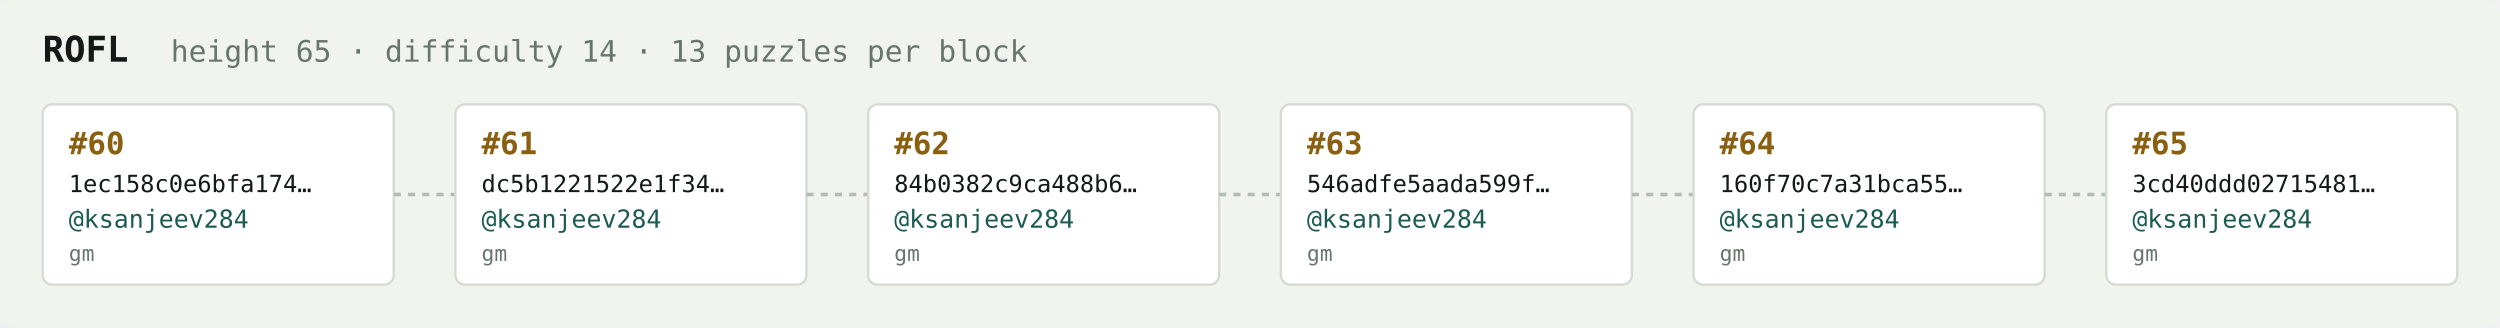
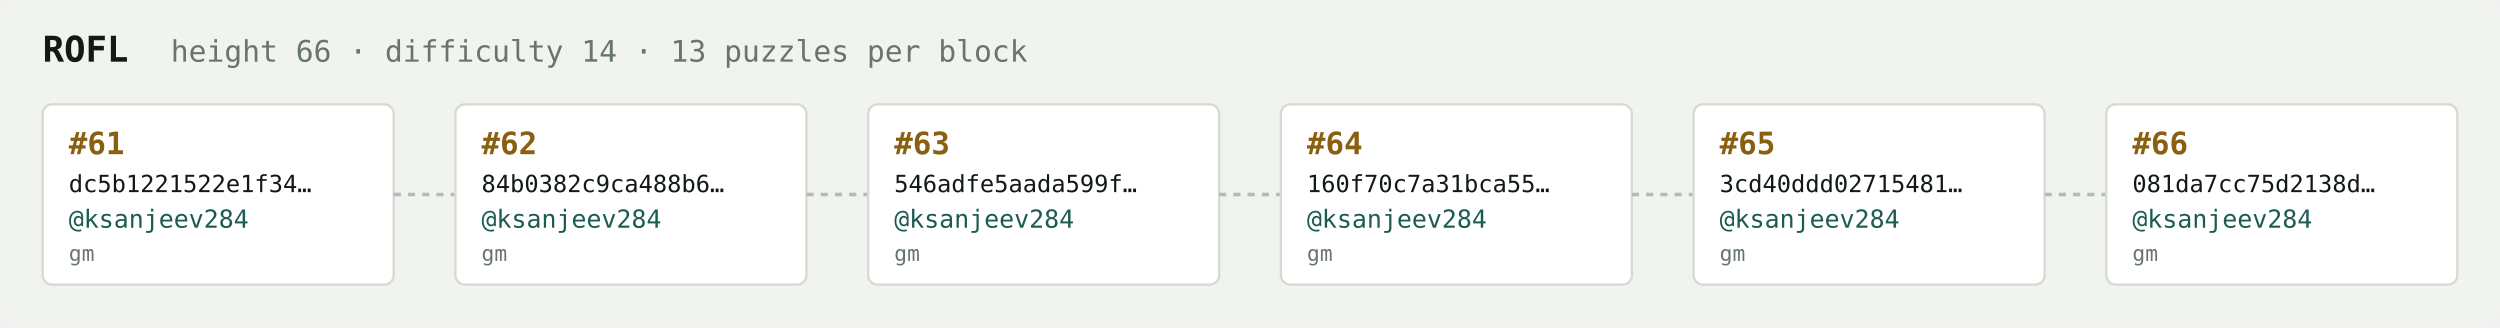
<svg xmlns="http://www.w3.org/2000/svg" width="1054" height="138" viewBox="0 0 1054 138" font-family="ui-monospace,SFMono-Regular,Menlo,monospace">
  <rect fill="#f1f3ef" width="1054" height="138" rx="6" />
  <text x="18" y="26" fill="#121916" font-size="15" font-weight="700">ROFL</text>
-   <text x="72" y="26" fill="#68746e" font-size="12.5">height 65 · difficulty 14 · 13 puzzles per block</text>
+   <text x="72" y="26" fill="#68746e" font-size="12.5">height 66 · difficulty 14 · 13 puzzles per block</text>
  <rect x="18" y="44" width="148" height="76" rx="4" fill="#ffffff" stroke="#d5dbd2" stroke-width="1" />
-   <text x="29" y="65" fill="#8a5f10" font-size="13" font-weight="700">#60</text>
-   <text x="29" y="81" fill="#121916" font-size="10">1ec158c0e6bfa174…</text>
+   <text x="29" y="65" fill="#8a5f10" font-size="13" font-weight="700">#61</text>
+   <text x="29" y="81" fill="#121916" font-size="10">dc5b1221522e1f34…</text>
  <text x="29" y="96" fill="#1c5b52" font-size="10.5">@ksanjeev284</text>
  <text x="29" y="110" fill="#68746e" font-size="9">gm</text>
  <line x1="166" y1="82.0" x2="192" y2="82.0" stroke="#b3bcb4" stroke-width="1.5" stroke-dasharray="3 3" />
  <rect x="192" y="44" width="148" height="76" rx="4" fill="#ffffff" stroke="#d5dbd2" stroke-width="1" />
-   <text x="203" y="65" fill="#8a5f10" font-size="13" font-weight="700">#61</text>
-   <text x="203" y="81" fill="#121916" font-size="10">dc5b1221522e1f34…</text>
+   <text x="203" y="65" fill="#8a5f10" font-size="13" font-weight="700">#62</text>
+   <text x="203" y="81" fill="#121916" font-size="10">84b0382c9ca488b6…</text>
  <text x="203" y="96" fill="#1c5b52" font-size="10.5">@ksanjeev284</text>
  <text x="203" y="110" fill="#68746e" font-size="9">gm</text>
  <line x1="340" y1="82.0" x2="366" y2="82.0" stroke="#b3bcb4" stroke-width="1.5" stroke-dasharray="3 3" />
  <rect x="366" y="44" width="148" height="76" rx="4" fill="#ffffff" stroke="#d5dbd2" stroke-width="1" />
-   <text x="377" y="65" fill="#8a5f10" font-size="13" font-weight="700">#62</text>
-   <text x="377" y="81" fill="#121916" font-size="10">84b0382c9ca488b6…</text>
+   <text x="377" y="65" fill="#8a5f10" font-size="13" font-weight="700">#63</text>
+   <text x="377" y="81" fill="#121916" font-size="10">546adfe5aada599f…</text>
  <text x="377" y="96" fill="#1c5b52" font-size="10.5">@ksanjeev284</text>
  <text x="377" y="110" fill="#68746e" font-size="9">gm</text>
  <line x1="514" y1="82.0" x2="540" y2="82.0" stroke="#b3bcb4" stroke-width="1.5" stroke-dasharray="3 3" />
  <rect x="540" y="44" width="148" height="76" rx="4" fill="#ffffff" stroke="#d5dbd2" stroke-width="1" />
-   <text x="551" y="65" fill="#8a5f10" font-size="13" font-weight="700">#63</text>
-   <text x="551" y="81" fill="#121916" font-size="10">546adfe5aada599f…</text>
+   <text x="551" y="65" fill="#8a5f10" font-size="13" font-weight="700">#64</text>
+   <text x="551" y="81" fill="#121916" font-size="10">160f70c7a31bca55…</text>
  <text x="551" y="96" fill="#1c5b52" font-size="10.5">@ksanjeev284</text>
  <text x="551" y="110" fill="#68746e" font-size="9">gm</text>
  <line x1="688" y1="82.0" x2="714" y2="82.0" stroke="#b3bcb4" stroke-width="1.5" stroke-dasharray="3 3" />
  <rect x="714" y="44" width="148" height="76" rx="4" fill="#ffffff" stroke="#d5dbd2" stroke-width="1" />
-   <text x="725" y="65" fill="#8a5f10" font-size="13" font-weight="700">#64</text>
-   <text x="725" y="81" fill="#121916" font-size="10">160f70c7a31bca55…</text>
+   <text x="725" y="65" fill="#8a5f10" font-size="13" font-weight="700">#65</text>
+   <text x="725" y="81" fill="#121916" font-size="10">3cd40ddd02715481…</text>
  <text x="725" y="96" fill="#1c5b52" font-size="10.5">@ksanjeev284</text>
  <text x="725" y="110" fill="#68746e" font-size="9">gm</text>
  <line x1="862" y1="82.0" x2="888" y2="82.0" stroke="#b3bcb4" stroke-width="1.5" stroke-dasharray="3 3" />
  <rect x="888" y="44" width="148" height="76" rx="4" fill="#ffffff" stroke="#d5dbd2" stroke-width="1" />
-   <text x="899" y="65" fill="#8a5f10" font-size="13" font-weight="700">#65</text>
-   <text x="899" y="81" fill="#121916" font-size="10">3cd40ddd02715481…</text>
+   <text x="899" y="65" fill="#8a5f10" font-size="13" font-weight="700">#66</text>
+   <text x="899" y="81" fill="#121916" font-size="10">081da7cc75d2138d…</text>
  <text x="899" y="96" fill="#1c5b52" font-size="10.5">@ksanjeev284</text>
  <text x="899" y="110" fill="#68746e" font-size="9">gm</text>
</svg>
